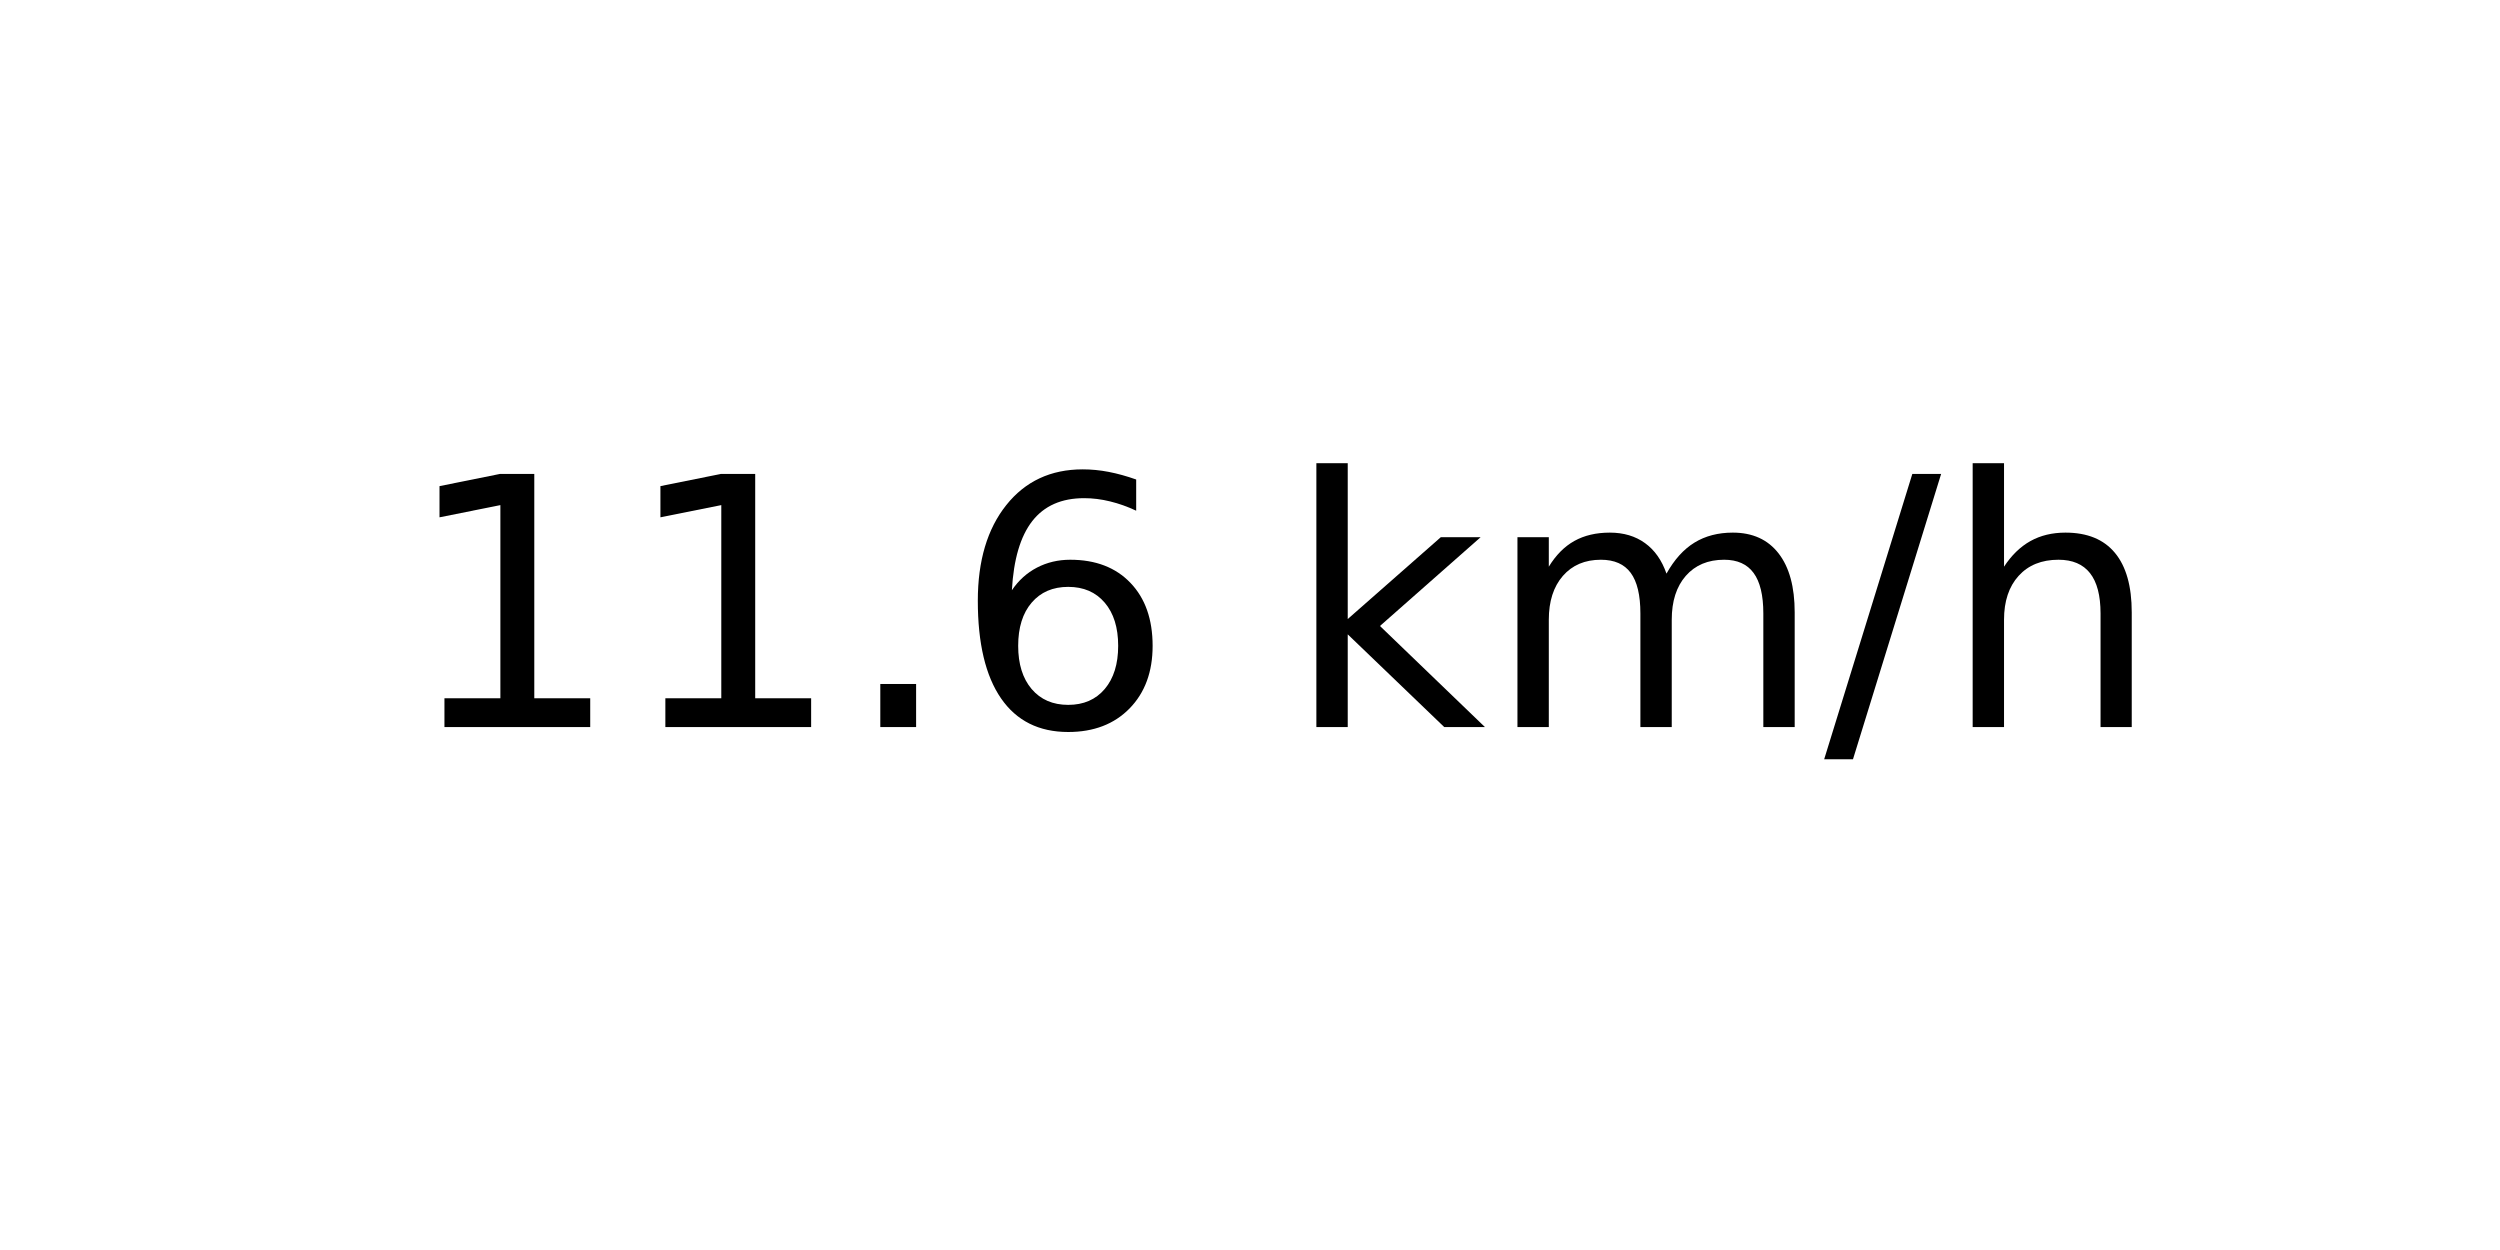
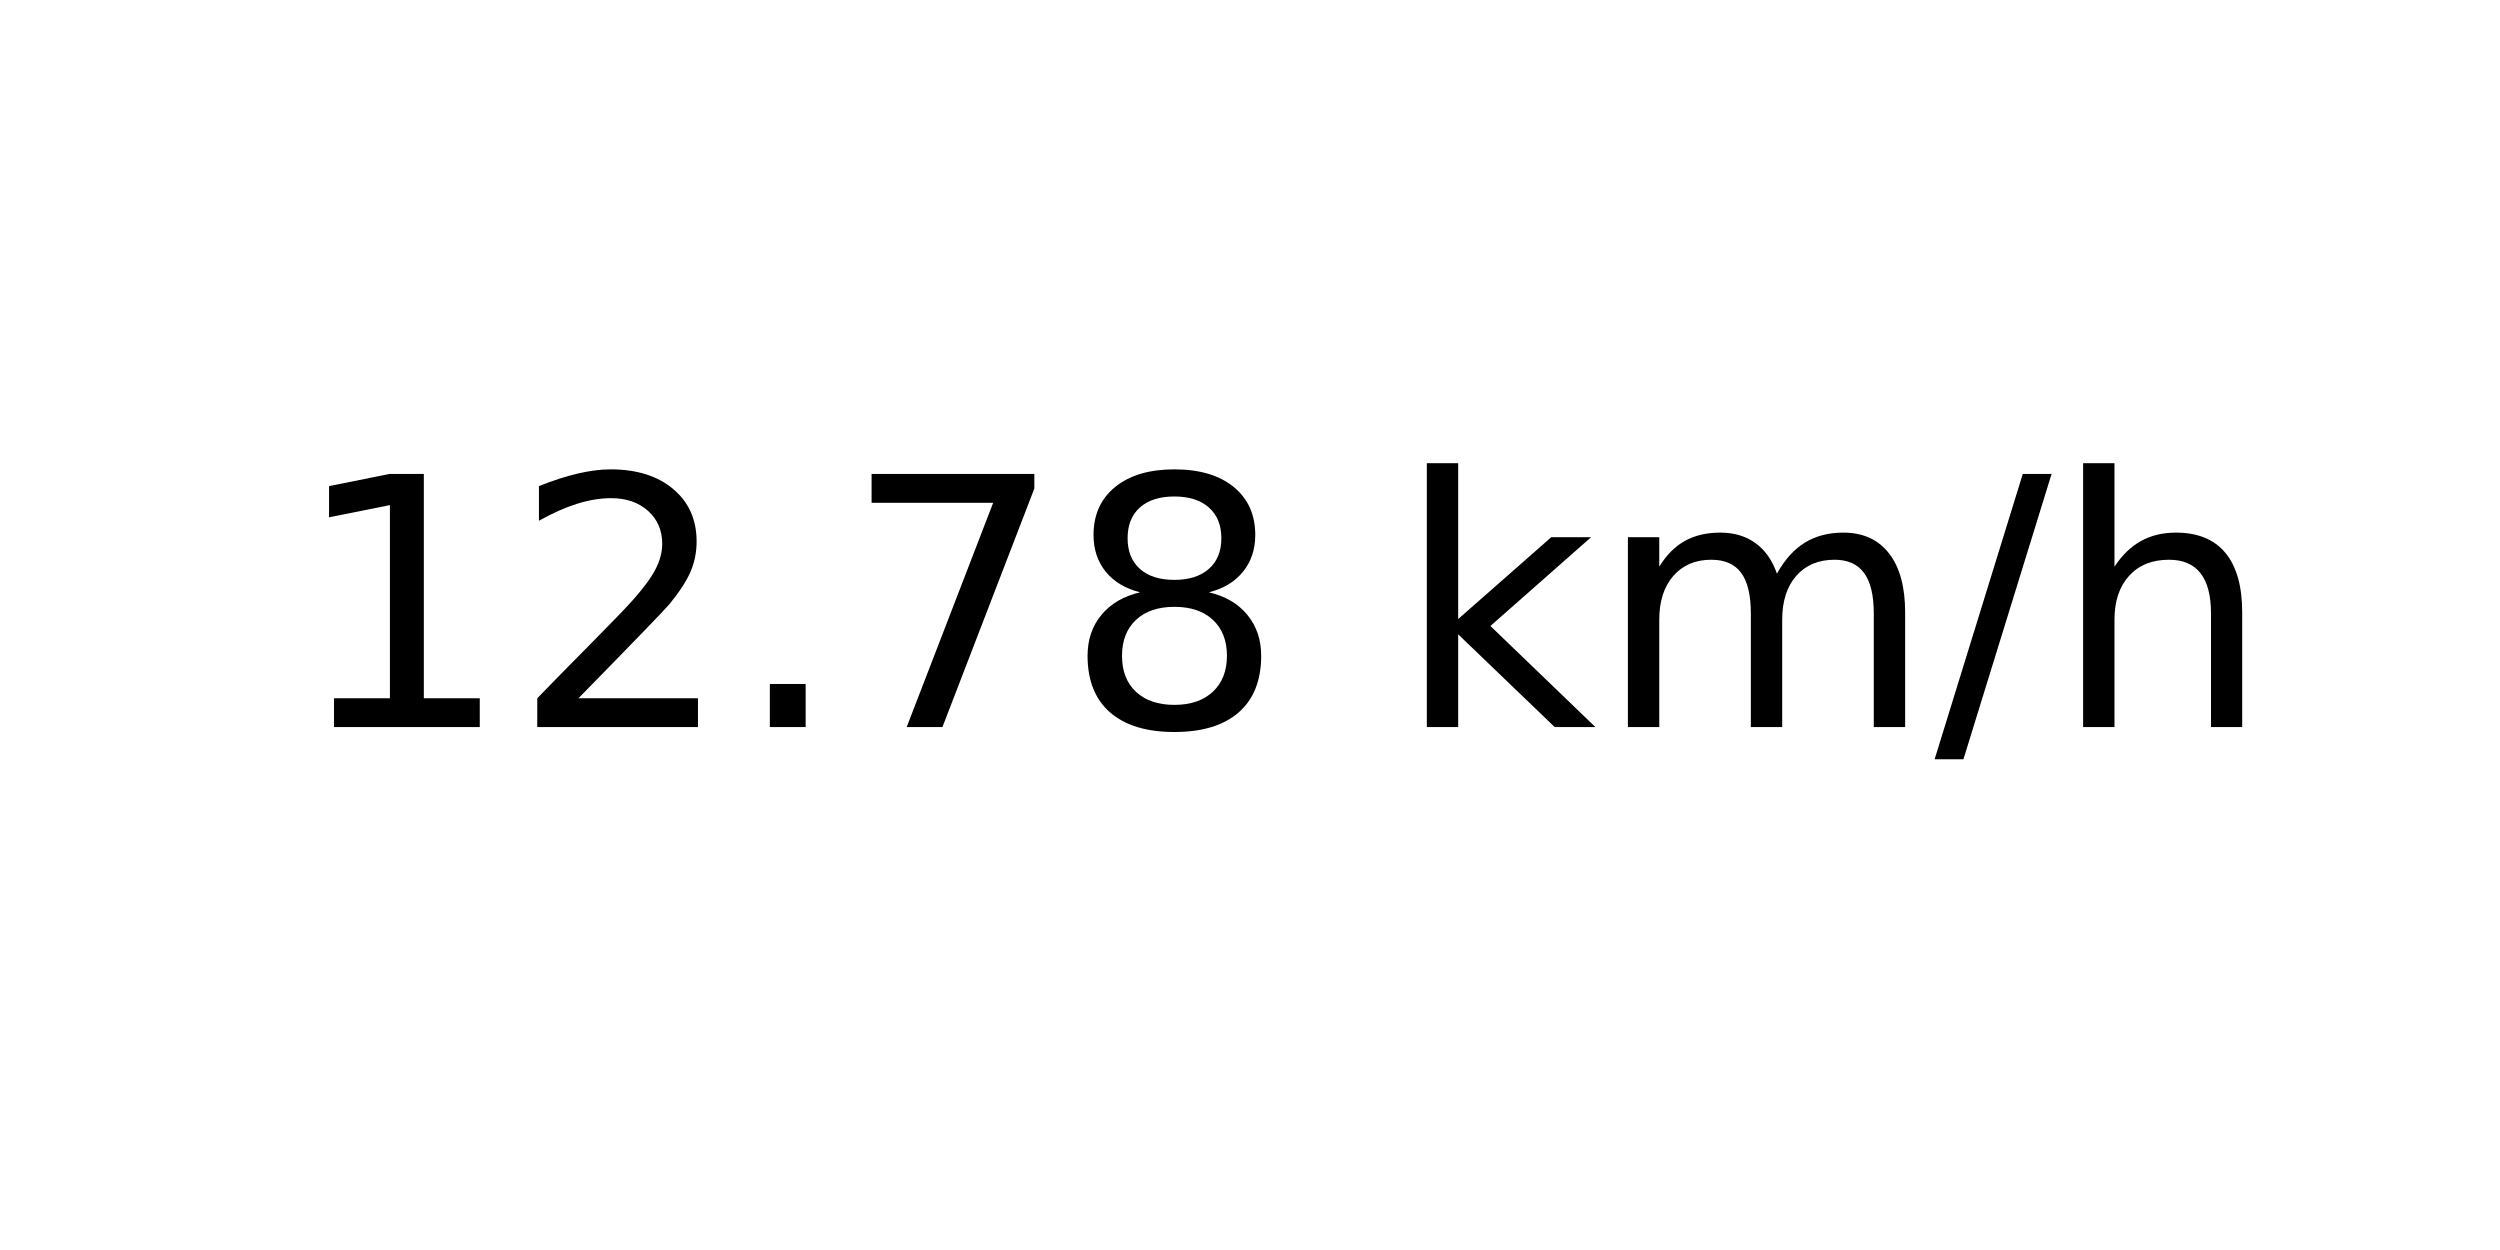
<svg xmlns="http://www.w3.org/2000/svg" xmlns:xlink="http://www.w3.org/1999/xlink" width="72pt" height="36pt" viewBox="0 0 72 36" version="1.1">
  <defs>
    <style type="text/css">*{stroke-linejoin: round; stroke-linecap: butt}</style>
  </defs>
  <g id="figure_1">
    <g id="axes_1">
      <g id="text_1">
-         <g transform="translate(11.55937 20.93937) scale(0.1 -0.1)">
+         <g transform="translate(8.378125 20.93937) scale(0.1 -0.1)">
          <defs>
            <path id="DejaVuSans-31" d="M 794 531  L 1825 531  L 1825 4091  L 703 3866  L 703 4441  L 1819 4666  L 2450 4666  L 2450 531  L 3481 531  L 3481 0  L 794 0  L 794 531  z " transform="scale(0.015625)" />
+             <path id="DejaVuSans-32" d="M 1228 531  L 3431 531  L 3431 0  L 469 0  L 469 531  Q 828 903 1448 1529  Q 2069 2156 2228 2338  Q 2531 2678 2651 2914  Q 2772 3150 2772 3378  Q 2772 3750 2511 3984  Q 2250 4219 1831 4219  Q 1534 4219 1204 4116  Q 875 4013 500 3803  L 500 4441  Q 881 4594 1212 4672  Q 1544 4750 1819 4750  Q 2544 4750 2975 4387  Q 3406 4025 3406 3419  Q 3406 3131 3298 2873  Q 3191 2616 2906 2266  Q 2828 2175 2409 1742  Q 1991 1309 1228 531  z " transform="scale(0.015625)" />
            <path id="DejaVuSans-2e" d="M 684 794  L 1344 794  L 1344 0  L 684 0  L 684 794  z " transform="scale(0.015625)" />
-             <path id="DejaVuSans-36" d="M 2113 2584  Q 1688 2584 1439 2293  Q 1191 2003 1191 1497  Q 1191 994 1439 701  Q 1688 409 2113 409  Q 2538 409 2786 701  Q 3034 994 3034 1497  Q 3034 2003 2786 2293  Q 2538 2584 2113 2584  z M 3366 4563  L 3366 3988  Q 3128 4100 2886 4159  Q 2644 4219 2406 4219  Q 1781 4219 1451 3797  Q 1122 3375 1075 2522  Q 1259 2794 1537 2939  Q 1816 3084 2150 3084  Q 2853 3084 3261 2657  Q 3669 2231 3669 1497  Q 3669 778 3244 343  Q 2819 -91 2113 -91  Q 1303 -91 875 529  Q 447 1150 447 2328  Q 447 3434 972 4092  Q 1497 4750 2381 4750  Q 2619 4750 2861 4703  Q 3103 4656 3366 4563  z " transform="scale(0.015625)" />
+             <path id="DejaVuSans-37" d="M 525 4666  L 3525 4666  L 3525 4397  L 1831 0  L 1172 0  L 2766 4134  L 525 4134  L 525 4666  z " transform="scale(0.015625)" />
+             <path id="DejaVuSans-38" d="M 2034 2216  Q 1584 2216 1326 1975  Q 1069 1734 1069 1313  Q 1069 891 1326 650  Q 1584 409 2034 409  Q 2484 409 2743 651  Q 3003 894 3003 1313  Q 3003 1734 2745 1975  Q 2488 2216 2034 2216  z M 1403 2484  Q 997 2584 770 2862  Q 544 3141 544 3541  Q 544 4100 942 4425  Q 1341 4750 2034 4750  Q 2731 4750 3128 4425  Q 3525 4100 3525 3541  Q 3525 3141 3298 2862  Q 3072 2584 2669 2484  Q 3125 2378 3379 2068  Q 3634 1759 3634 1313  Q 3634 634 3220 271  Q 2806 -91 2034 -91  Q 1263 -91 848 271  Q 434 634 434 1313  Q 434 1759 690 2068  Q 947 2378 1403 2484  z M 1172 3481  Q 1172 3119 1398 2916  Q 1625 2713 2034 2713  Q 2441 2713 2670 2916  Q 2900 3119 2900 3481  Q 2900 3844 2670 4047  Q 2441 4250 2034 4250  Q 1625 4250 1398 4047  Q 1172 3844 1172 3481  z " transform="scale(0.015625)" />
            <path id="DejaVuSans-20" transform="scale(0.015625)" />
            <path id="DejaVuSans-6b" d="M 581 4863  L 1159 4863  L 1159 1991  L 2875 3500  L 3609 3500  L 1753 1863  L 3688 0  L 2938 0  L 1159 1709  L 1159 0  L 581 0  L 581 4863  z " transform="scale(0.015625)" />
            <path id="DejaVuSans-6d" d="M 3328 2828  Q 3544 3216 3844 3400  Q 4144 3584 4550 3584  Q 5097 3584 5394 3201  Q 5691 2819 5691 2113  L 5691 0  L 5113 0  L 5113 2094  Q 5113 2597 4934 2840  Q 4756 3084 4391 3084  Q 3944 3084 3684 2787  Q 3425 2491 3425 1978  L 3425 0  L 2847 0  L 2847 2094  Q 2847 2600 2669 2842  Q 2491 3084 2119 3084  Q 1678 3084 1418 2786  Q 1159 2488 1159 1978  L 1159 0  L 581 0  L 581 3500  L 1159 3500  L 1159 2956  Q 1356 3278 1631 3431  Q 1906 3584 2284 3584  Q 2666 3584 2933 3390  Q 3200 3197 3328 2828  z " transform="scale(0.015625)" />
            <path id="DejaVuSans-2f" d="M 1625 4666  L 2156 4666  L 531 -594  L 0 -594  L 1625 4666  z " transform="scale(0.015625)" />
            <path id="DejaVuSans-68" d="M 3513 2113  L 3513 0  L 2938 0  L 2938 2094  Q 2938 2591 2744 2837  Q 2550 3084 2163 3084  Q 1697 3084 1428 2787  Q 1159 2491 1159 1978  L 1159 0  L 581 0  L 581 4863  L 1159 4863  L 1159 2956  Q 1366 3272 1645 3428  Q 1925 3584 2291 3584  Q 2894 3584 3203 3211  Q 3513 2838 3513 2113  z " transform="scale(0.015625)" />
          </defs>
          <use xlink:href="#DejaVuSans-31" />
-           <use xlink:href="#DejaVuSans-31" x="63.623" />
+           <use xlink:href="#DejaVuSans-32" x="63.623" />
          <use xlink:href="#DejaVuSans-2e" x="127.246" />
-           <use xlink:href="#DejaVuSans-36" x="159.033" />
-           <use xlink:href="#DejaVuSans-20" x="222.656" />
-           <use xlink:href="#DejaVuSans-6b" x="254.443" />
-           <use xlink:href="#DejaVuSans-6d" x="312.354" />
-           <use xlink:href="#DejaVuSans-2f" x="409.766" />
-           <use xlink:href="#DejaVuSans-68" x="443.457" />
+           <use xlink:href="#DejaVuSans-37" x="159.033" />
+           <use xlink:href="#DejaVuSans-38" x="222.656" />
+           <use xlink:href="#DejaVuSans-20" x="286.279" />
+           <use xlink:href="#DejaVuSans-6b" x="318.066" />
+           <use xlink:href="#DejaVuSans-6d" x="375.977" />
+           <use xlink:href="#DejaVuSans-2f" x="473.389" />
+           <use xlink:href="#DejaVuSans-68" x="507.08" />
        </g>
      </g>
    </g>
  </g>
</svg>
